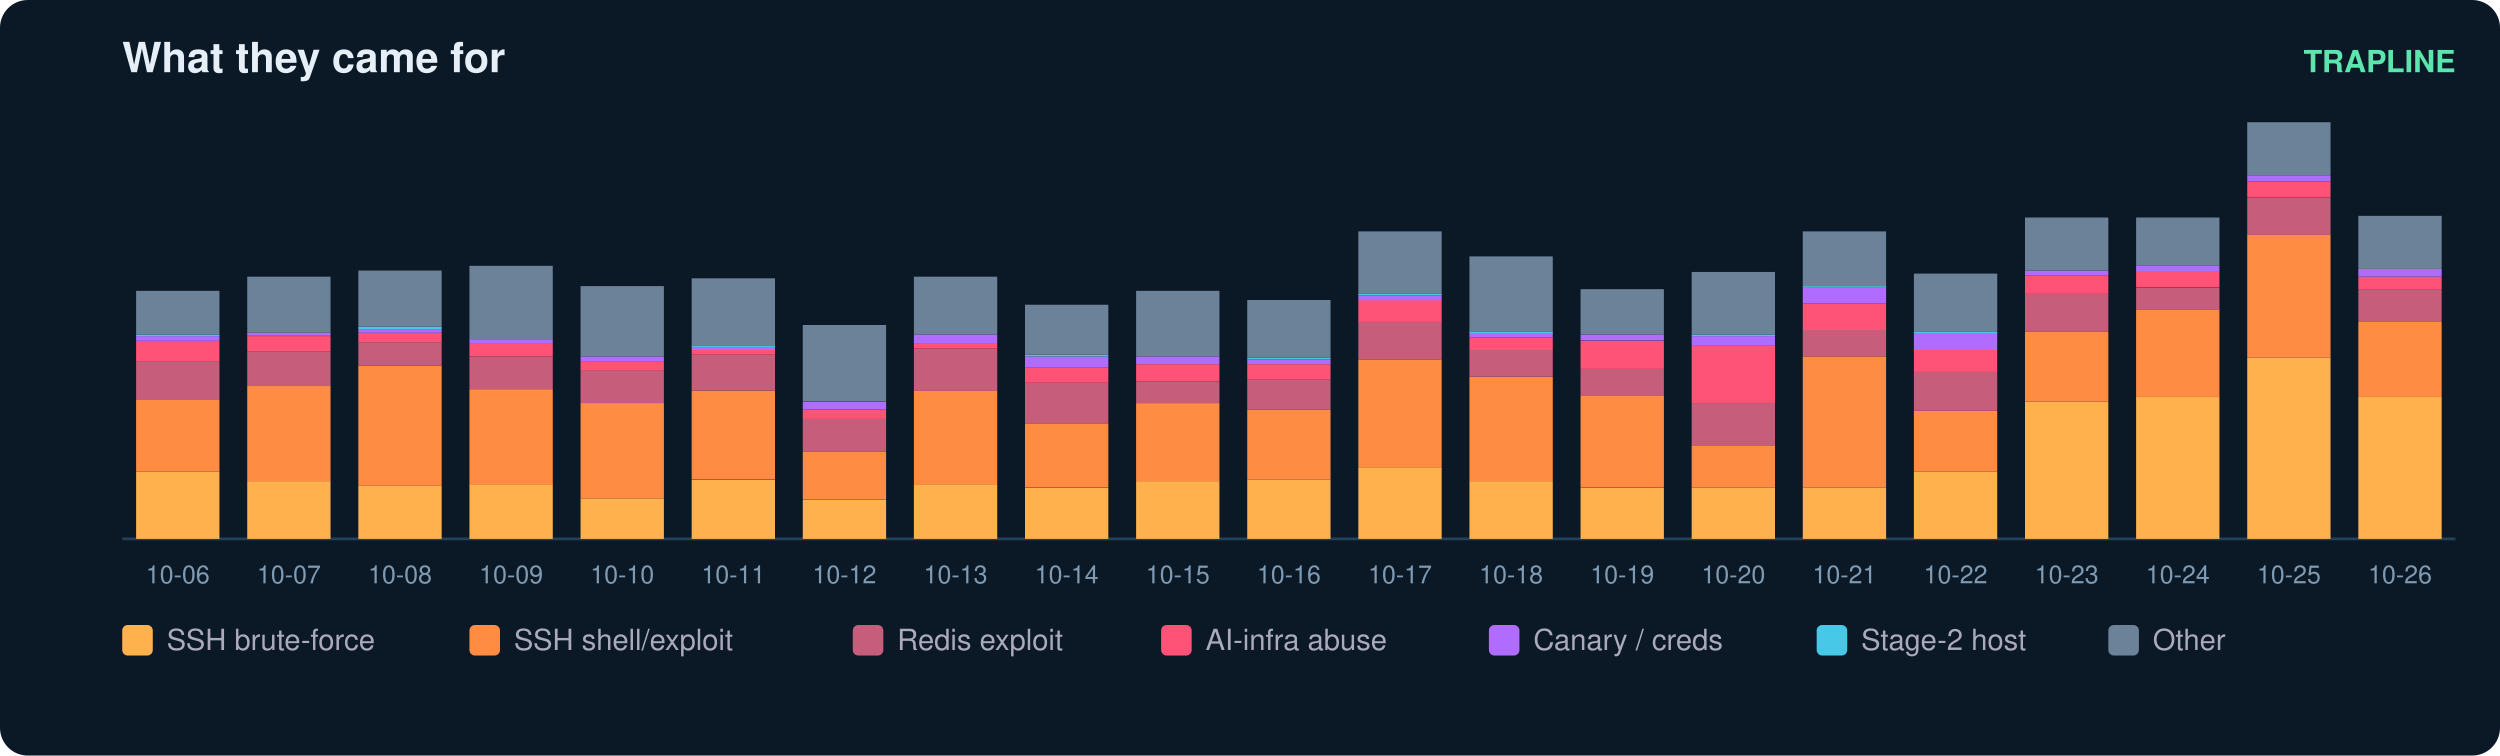
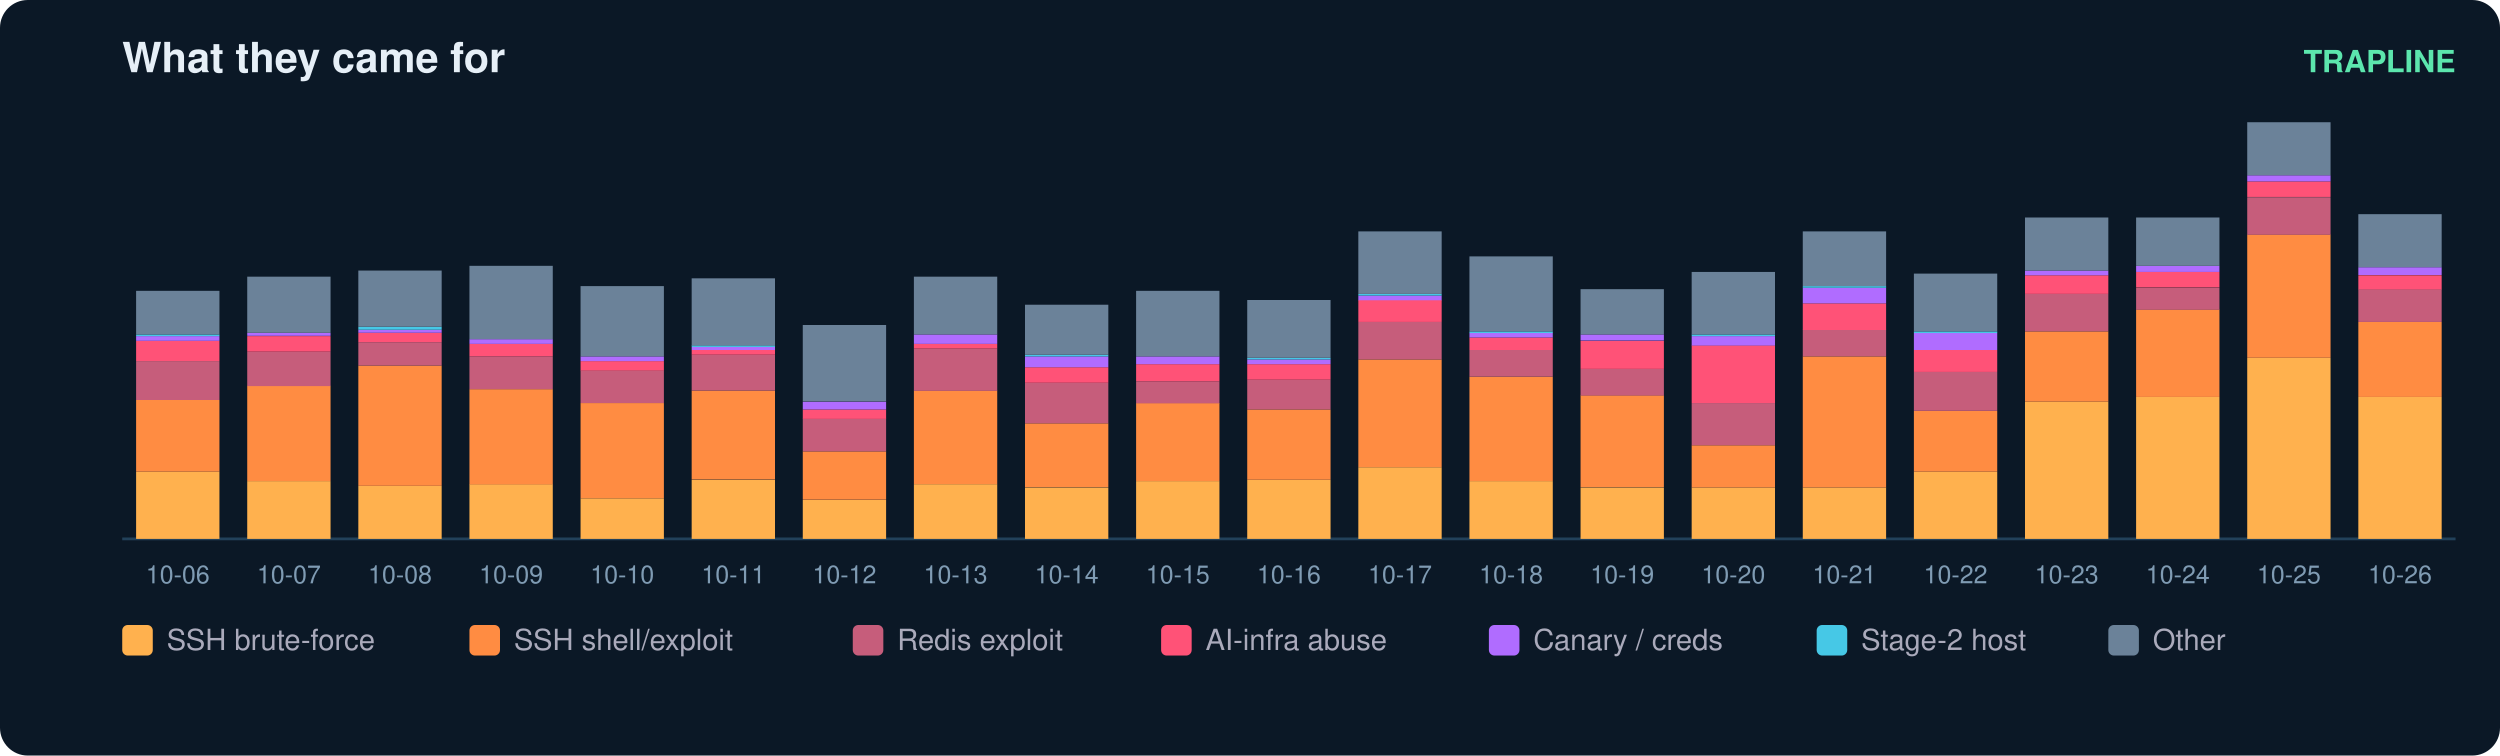
<svg xmlns="http://www.w3.org/2000/svg" width="900" height="272" viewBox="0 0 900 272" font-family="ui-sans-serif,Segoe UI,Helvetica,Arial">
  <rect width="900" height="272" rx="10" fill="#0b1826" />
  <text x="44" y="26" fill="#e6eff7" font-size="15" font-weight="700">What they came for</text>
  <text x="884" y="26" fill="#5ce6ad" font-size="11" text-anchor="end" font-weight="600">TRAPLINE</text>
  <line x1="44" y1="194" x2="884" y2="194" stroke="#22415a" />
  <rect x="49" y="169.8" width="30" height="24.2" fill="#ffb14e" />
  <rect x="49" y="144.0" width="30" height="25.8" fill="#ff8c42" />
  <rect x="49" y="130.0" width="30" height="14.0" fill="#c65d7b" />
  <rect x="49" y="122.7" width="30" height="7.3" fill="#ff5277" />
  <rect x="49" y="121.0" width="30" height="1.7" fill="#b06cff" />
  <rect x="49" y="120.4" width="30" height="0.6" fill="#46c8e6" />
  <rect x="49" y="104.7" width="30" height="15.7" fill="#6b8299" />
  <text x="64.0" y="210.0" fill="#7f9bb3" font-size="9" text-anchor="middle">10-06</text>
  <rect x="89" y="173.2" width="30" height="20.8" fill="#ffb14e" />
  <rect x="89" y="138.9" width="30" height="34.3" fill="#ff8c42" />
  <rect x="89" y="126.6" width="30" height="12.4" fill="#c65d7b" />
  <rect x="89" y="121.0" width="30" height="5.6" fill="#ff5277" />
  <rect x="89" y="119.8" width="30" height="1.1" fill="#b06cff" />
  <rect x="89" y="99.6" width="30" height="20.2" fill="#6b8299" />
  <text x="104.0" y="210.0" fill="#7f9bb3" font-size="9" text-anchor="middle">10-07</text>
  <rect x="129" y="174.9" width="30" height="19.1" fill="#ffb14e" />
  <rect x="129" y="131.6" width="30" height="43.3" fill="#ff8c42" />
  <rect x="129" y="123.2" width="30" height="8.4" fill="#c65d7b" />
  <rect x="129" y="119.8" width="30" height="3.4" fill="#ff5277" />
  <rect x="129" y="118.7" width="30" height="1.1" fill="#b06cff" />
  <rect x="129" y="117.6" width="30" height="1.1" fill="#46c8e6" />
  <rect x="129" y="97.4" width="30" height="20.2" fill="#6b8299" />
  <text x="144.0" y="210.0" fill="#7f9bb3" font-size="9" text-anchor="middle">10-08</text>
  <rect x="169" y="174.3" width="30" height="19.7" fill="#ffb14e" />
  <rect x="169" y="140.1" width="30" height="34.3" fill="#ff8c42" />
  <rect x="169" y="128.3" width="30" height="11.8" fill="#c65d7b" />
  <rect x="169" y="123.8" width="30" height="4.5" fill="#ff5277" />
  <rect x="169" y="122.1" width="30" height="1.7" fill="#b06cff" />
  <rect x="169" y="95.7" width="30" height="26.4" fill="#6b8299" />
  <text x="184.0" y="210.0" fill="#7f9bb3" font-size="9" text-anchor="middle">10-09</text>
  <rect x="209" y="179.4" width="30" height="14.6" fill="#ffb14e" />
  <rect x="209" y="145.1" width="30" height="34.3" fill="#ff8c42" />
  <rect x="209" y="133.3" width="30" height="11.8" fill="#c65d7b" />
  <rect x="209" y="130.0" width="30" height="3.4" fill="#ff5277" />
  <rect x="209" y="128.3" width="30" height="1.7" fill="#b06cff" />
  <rect x="209" y="103.0" width="30" height="25.3" fill="#6b8299" />
  <text x="224.0" y="210.0" fill="#7f9bb3" font-size="9" text-anchor="middle">10-10</text>
  <rect x="249" y="172.7" width="30" height="21.3" fill="#ffb14e" />
  <rect x="249" y="140.6" width="30" height="32.0" fill="#ff8c42" />
  <rect x="249" y="127.7" width="30" height="12.9" fill="#c65d7b" />
  <rect x="249" y="126.0" width="30" height="1.7" fill="#ff5277" />
  <rect x="249" y="124.9" width="30" height="1.1" fill="#b06cff" />
  <rect x="249" y="124.3" width="30" height="0.6" fill="#46c8e6" />
  <rect x="249" y="100.2" width="30" height="24.2" fill="#6b8299" />
  <text x="264.0" y="210.0" fill="#7f9bb3" font-size="9" text-anchor="middle">10-11</text>
  <rect x="289" y="180.0" width="30" height="14.0" fill="#ffb14e" />
  <rect x="289" y="162.5" width="30" height="17.4" fill="#ff8c42" />
  <rect x="289" y="150.7" width="30" height="11.8" fill="#c65d7b" />
  <rect x="289" y="147.4" width="30" height="3.4" fill="#ff5277" />
  <rect x="289" y="144.6" width="30" height="2.8" fill="#b06cff" />
  <rect x="289" y="117.0" width="30" height="27.5" fill="#6b8299" />
  <text x="304.0" y="210.0" fill="#7f9bb3" font-size="9" text-anchor="middle">10-12</text>
  <rect x="329" y="174.3" width="30" height="19.7" fill="#ffb14e" />
  <rect x="329" y="140.6" width="30" height="33.7" fill="#ff8c42" />
  <rect x="329" y="125.5" width="30" height="15.2" fill="#c65d7b" />
  <rect x="329" y="123.8" width="30" height="1.7" fill="#ff5277" />
  <rect x="329" y="120.4" width="30" height="3.4" fill="#b06cff" />
  <rect x="329" y="99.6" width="30" height="20.8" fill="#6b8299" />
  <text x="344.0" y="210.0" fill="#7f9bb3" font-size="9" text-anchor="middle">10-13</text>
  <rect x="369" y="175.5" width="30" height="18.5" fill="#ffb14e" />
  <rect x="369" y="152.4" width="30" height="23.0" fill="#ff8c42" />
  <rect x="369" y="137.8" width="30" height="14.6" fill="#c65d7b" />
  <rect x="369" y="132.2" width="30" height="5.6" fill="#ff5277" />
  <rect x="369" y="128.3" width="30" height="3.9" fill="#b06cff" />
  <rect x="369" y="127.7" width="30" height="0.6" fill="#46c8e6" />
  <rect x="369" y="109.7" width="30" height="18.0" fill="#6b8299" />
  <text x="384.0" y="210.0" fill="#7f9bb3" font-size="9" text-anchor="middle">10-14</text>
  <rect x="409" y="173.2" width="30" height="20.8" fill="#ffb14e" />
  <rect x="409" y="145.1" width="30" height="28.1" fill="#ff8c42" />
  <rect x="409" y="137.3" width="30" height="7.9" fill="#c65d7b" />
  <rect x="409" y="131.1" width="30" height="6.2" fill="#ff5277" />
  <rect x="409" y="128.3" width="30" height="2.8" fill="#b06cff" />
  <rect x="409" y="104.7" width="30" height="23.6" fill="#6b8299" />
  <text x="424.0" y="210.0" fill="#7f9bb3" font-size="9" text-anchor="middle">10-15</text>
  <rect x="449" y="172.7" width="30" height="21.3" fill="#ffb14e" />
  <rect x="449" y="147.4" width="30" height="25.3" fill="#ff8c42" />
  <rect x="449" y="136.7" width="30" height="10.7" fill="#c65d7b" />
  <rect x="449" y="131.1" width="30" height="5.6" fill="#ff5277" />
  <rect x="449" y="129.4" width="30" height="1.7" fill="#b06cff" />
  <rect x="449" y="128.8" width="30" height="0.6" fill="#46c8e6" />
  <rect x="449" y="108.0" width="30" height="20.8" fill="#6b8299" />
  <text x="464.0" y="210.0" fill="#7f9bb3" font-size="9" text-anchor="middle">10-16</text>
  <rect x="489" y="168.2" width="30" height="25.8" fill="#ffb14e" />
  <rect x="489" y="129.4" width="30" height="38.8" fill="#ff8c42" />
  <rect x="489" y="115.9" width="30" height="13.5" fill="#c65d7b" />
  <rect x="489" y="108.0" width="30" height="7.9" fill="#ff5277" />
  <rect x="489" y="106.4" width="30" height="1.7" fill="#b06cff" />
  <rect x="489" y="105.8" width="30" height="0.6" fill="#46c8e6" />
  <rect x="489" y="83.3" width="30" height="22.5" fill="#6b8299" />
  <text x="504.0" y="210.0" fill="#7f9bb3" font-size="9" text-anchor="middle">10-17</text>
  <rect x="529" y="173.2" width="30" height="20.8" fill="#ffb14e" />
  <rect x="529" y="135.6" width="30" height="37.6" fill="#ff8c42" />
  <rect x="529" y="126.0" width="30" height="9.6" fill="#c65d7b" />
  <rect x="529" y="121.5" width="30" height="4.5" fill="#ff5277" />
  <rect x="529" y="119.8" width="30" height="1.7" fill="#b06cff" />
  <rect x="529" y="119.3" width="30" height="0.6" fill="#46c8e6" />
  <rect x="529" y="92.3" width="30" height="27.0" fill="#6b8299" />
  <text x="544.0" y="210.0" fill="#7f9bb3" font-size="9" text-anchor="middle">10-18</text>
  <rect x="569" y="175.5" width="30" height="18.5" fill="#ffb14e" />
  <rect x="569" y="142.3" width="30" height="33.1" fill="#ff8c42" />
  <rect x="569" y="132.8" width="30" height="9.6" fill="#c65d7b" />
  <rect x="569" y="122.7" width="30" height="10.1" fill="#ff5277" />
  <rect x="569" y="120.4" width="30" height="2.2" fill="#b06cff" />
  <rect x="569" y="104.1" width="30" height="16.3" fill="#6b8299" />
  <text x="584.0" y="210.0" fill="#7f9bb3" font-size="9" text-anchor="middle">10-19</text>
  <rect x="609" y="175.5" width="30" height="18.5" fill="#ffb14e" />
  <rect x="609" y="160.3" width="30" height="15.2" fill="#ff8c42" />
  <rect x="609" y="145.1" width="30" height="15.2" fill="#c65d7b" />
  <rect x="609" y="124.3" width="30" height="20.8" fill="#ff5277" />
  <rect x="609" y="121.0" width="30" height="3.4" fill="#b06cff" />
  <rect x="609" y="120.4" width="30" height="0.6" fill="#46c8e6" />
  <rect x="609" y="97.9" width="30" height="22.5" fill="#6b8299" />
  <text x="624.0" y="210.0" fill="#7f9bb3" font-size="9" text-anchor="middle">10-20</text>
  <rect x="649" y="175.5" width="30" height="18.5" fill="#ffb14e" />
  <rect x="649" y="128.3" width="30" height="47.2" fill="#ff8c42" />
  <rect x="649" y="118.7" width="30" height="9.6" fill="#c65d7b" />
  <rect x="649" y="109.2" width="30" height="9.6" fill="#ff5277" />
  <rect x="649" y="103.6" width="30" height="5.6" fill="#b06cff" />
  <rect x="649" y="103.0" width="30" height="0.6" fill="#46c8e6" />
  <rect x="649" y="83.3" width="30" height="19.7" fill="#6b8299" />
  <text x="664.0" y="210.0" fill="#7f9bb3" font-size="9" text-anchor="middle">10-21</text>
  <rect x="689" y="169.8" width="30" height="24.2" fill="#ffb14e" />
  <rect x="689" y="147.9" width="30" height="21.9" fill="#ff8c42" />
  <rect x="689" y="133.9" width="30" height="14.0" fill="#c65d7b" />
  <rect x="689" y="126.0" width="30" height="7.9" fill="#ff5277" />
  <rect x="689" y="119.8" width="30" height="6.2" fill="#b06cff" />
  <rect x="689" y="119.3" width="30" height="0.6" fill="#46c8e6" />
  <rect x="689" y="98.5" width="30" height="20.8" fill="#6b8299" />
  <text x="704.0" y="210.0" fill="#7f9bb3" font-size="9" text-anchor="middle">10-22</text>
  <rect x="729" y="144.6" width="30" height="49.4" fill="#ffb14e" />
  <rect x="729" y="119.3" width="30" height="25.3" fill="#ff8c42" />
  <rect x="729" y="105.8" width="30" height="13.5" fill="#c65d7b" />
  <rect x="729" y="99.1" width="30" height="6.7" fill="#ff5277" />
  <rect x="729" y="97.4" width="30" height="1.7" fill="#b06cff" />
  <rect x="729" y="78.3" width="30" height="19.1" fill="#6b8299" />
  <text x="744.0" y="210.0" fill="#7f9bb3" font-size="9" text-anchor="middle">10-23</text>
  <rect x="769" y="142.9" width="30" height="51.1" fill="#ffb14e" />
  <rect x="769" y="111.4" width="30" height="31.5" fill="#ff8c42" />
  <rect x="769" y="103.6" width="30" height="7.9" fill="#c65d7b" />
  <rect x="769" y="97.9" width="30" height="5.6" fill="#ff5277" />
  <rect x="769" y="95.7" width="30" height="2.2" fill="#b06cff" />
  <rect x="769" y="78.3" width="30" height="17.4" fill="#6b8299" />
  <text x="784.0" y="210.0" fill="#7f9bb3" font-size="9" text-anchor="middle">10-24</text>
  <rect x="809" y="128.8" width="30" height="65.2" fill="#ffb14e" />
  <rect x="809" y="84.4" width="30" height="44.4" fill="#ff8c42" />
  <rect x="809" y="71.0" width="30" height="13.5" fill="#c65d7b" />
  <rect x="809" y="65.3" width="30" height="5.6" fill="#ff5277" />
  <rect x="809" y="63.1" width="30" height="2.2" fill="#b06cff" />
  <rect x="809" y="44.0" width="30" height="19.1" fill="#6b8299" />
  <text x="824.0" y="210.0" fill="#7f9bb3" font-size="9" text-anchor="middle">10-25</text>
  <rect x="849" y="142.9" width="30" height="51.1" fill="#ffb14e" />
  <rect x="849" y="115.9" width="30" height="27.0" fill="#ff8c42" />
  <rect x="849" y="104.1" width="30" height="11.8" fill="#c65d7b" />
-   <rect x="849" y="99.6" width="30" height="4.5" fill="#ff5277" />
-   <rect x="849" y="96.8" width="30" height="2.8" fill="#b06cff" />
-   <rect x="849" y="77.7" width="30" height="19.1" fill="#6b8299" />
+   <rect x="849" y="99.1" width="30" height="5.1" fill="#ff5277" />
+   <rect x="849" y="96.2" width="30" height="2.8" fill="#b06cff" />
+   <rect x="849" y="77.1" width="30" height="19.1" fill="#6b8299" />
  <text x="864.0" y="210.0" fill="#7f9bb3" font-size="9" text-anchor="middle">10-26</text>
  <rect x="44" y="225" width="11" height="11" rx="2" fill="#ffb14e" />
  <text x="60" y="234" fill="#aab" font-size="10.5">SSH brute-force</text>
  <rect x="169" y="225" width="11" height="11" rx="2" fill="#ff8c42" />
  <text x="185" y="234" fill="#aab" font-size="10.5">SSH shell/exploit</text>
  <rect x="307" y="225" width="11" height="11" rx="2" fill="#c65d7b" />
  <text x="323" y="234" fill="#aab" font-size="10.5">Redis exploit</text>
  <rect x="418" y="225" width="11" height="11" rx="2" fill="#ff5277" />
  <text x="434" y="234" fill="#aab" font-size="10.5">AI-infra abuse</text>
  <rect x="536" y="225" width="11" height="11" rx="2" fill="#b06cff" />
  <text x="552" y="234" fill="#aab" font-size="10.5">Canary / creds</text>
  <rect x="654" y="225" width="11" height="11" rx="2" fill="#46c8e6" />
  <text x="670" y="234" fill="#aab" font-size="10.5">Stage-2 host</text>
  <rect x="759" y="225" width="11" height="11" rx="2" fill="#6b8299" />
  <text x="775" y="234" fill="#aab" font-size="10.5">Other</text>
</svg>
